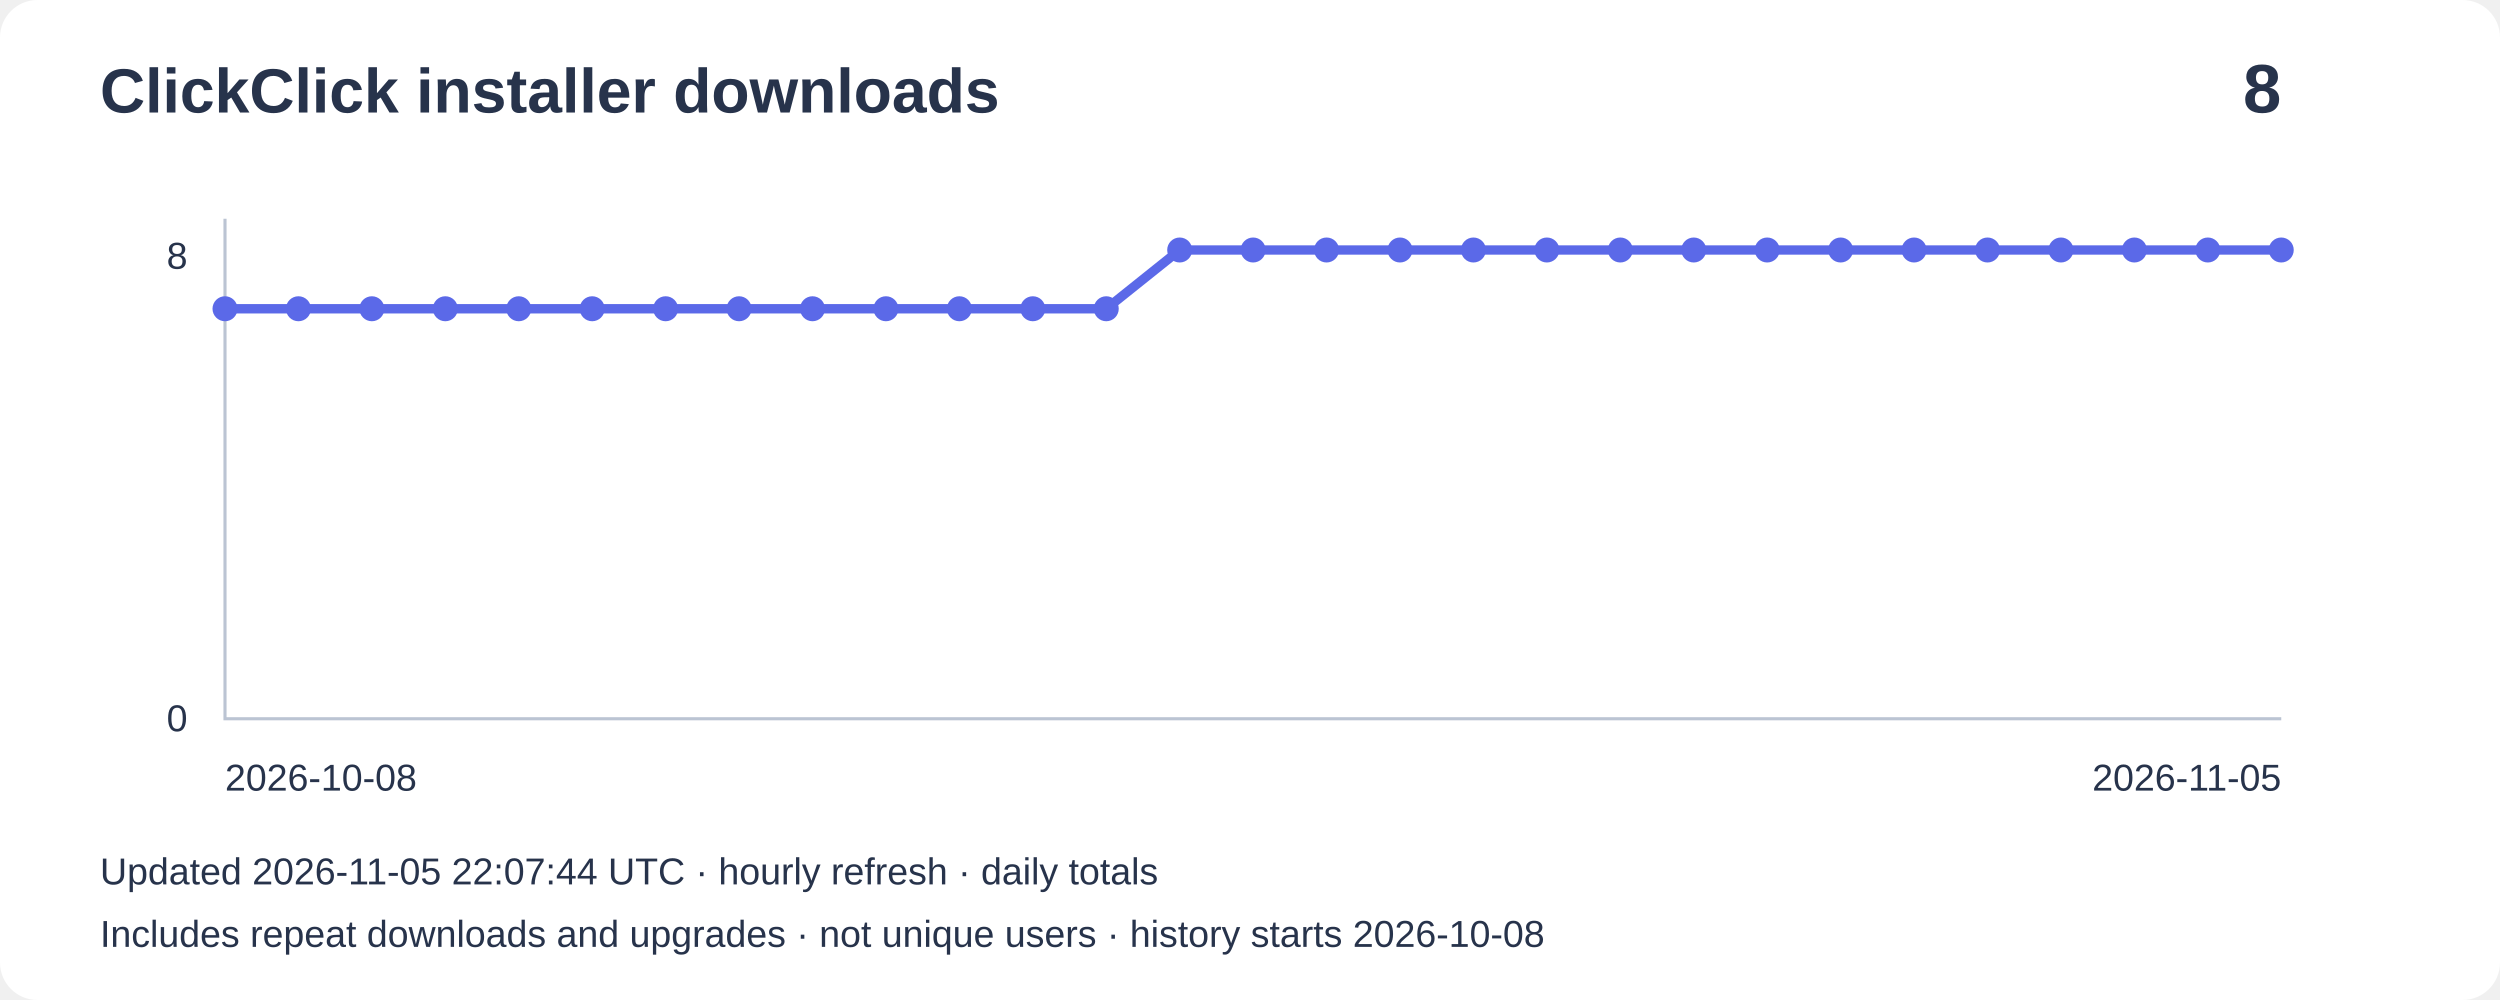
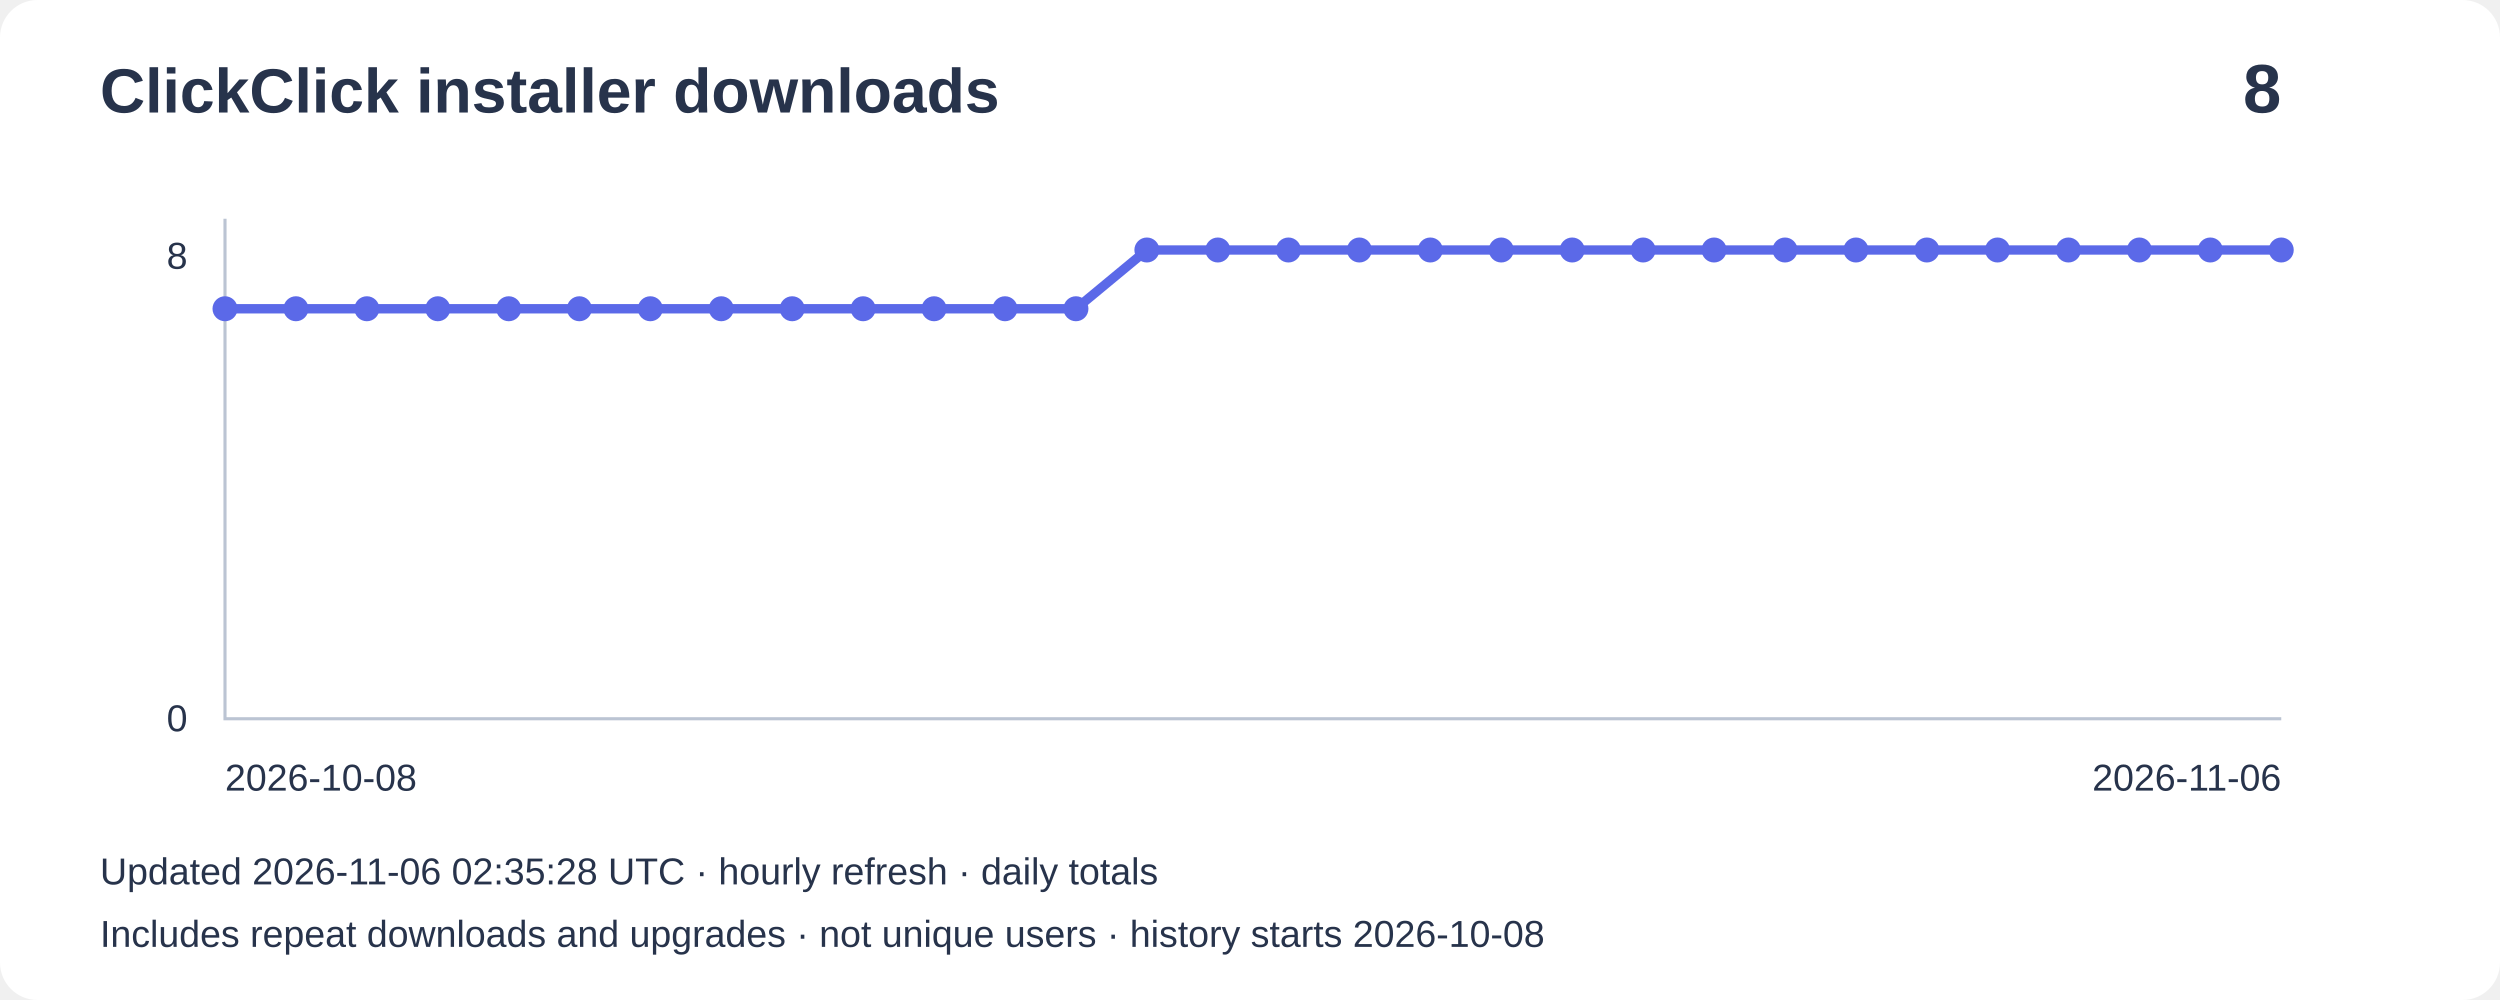
<svg xmlns="http://www.w3.org/2000/svg" width="800" height="320" viewBox="0 0 800 320" role="img" aria-label="Installer downloads: 8">
  <rect width="800" height="320" rx="12" fill="#ffffff" />
  <g font-family="Arial,sans-serif" fill="#27334b">
    <text x="32" y="36" font-size="20" font-weight="bold">ClickClick installer downloads</text>
    <text x="730" y="36" font-size="22" text-anchor="end" font-weight="bold">8</text>
    <path d="M72 70V230H730" fill="none" stroke="#bbc4d3" />
    <text x="60" y="86" text-anchor="end" font-size="12">8</text>
    <text x="60" y="234" text-anchor="end" font-size="12">0</text>
-     <polyline points="72.0,98.8 95.5,98.8 119.0,98.8 142.5,98.8 166.0,98.8 189.5,98.8 213.0,98.8 236.5,98.8 260.0,98.8 283.5,98.8 307.0,98.8 330.5,98.8 354.0,98.8 377.5,80.0 401.0,80.0 424.5,80.0 448.0,80.0 471.5,80.0 495.0,80.0 518.5,80.0 542.0,80.0 565.5,80.0 589.0,80.0 612.5,80.0 636.0,80.0 659.5,80.0 683.0,80.0 706.5,80.0 730.0,80.0" fill="none" stroke="#5b69e8" stroke-width="3" />
+     <polyline points="72.0,98.8 94.7,98.8 117.4,98.8 140.1,98.8 162.8,98.8 185.4,98.8 208.1,98.8 230.8,98.8 253.5,98.8 276.2,98.8 298.9,98.8 321.6,98.8 344.3,98.8 367.0,80.0 389.7,80.0 412.3,80.0 435.0,80.0 457.7,80.0 480.4,80.0 503.1,80.0 525.8,80.0 548.5,80.0 571.2,80.0 593.9,80.0 616.6,80.0 639.2,80.0 661.9,80.0 684.6,80.0 707.3,80.0 730.0,80.0" fill="none" stroke="#5b69e8" stroke-width="3" />
    <circle cx="72.0" cy="98.8" r="4" fill="#5b69e8" />
-     <circle cx="95.5" cy="98.8" r="4" fill="#5b69e8" />
-     <circle cx="119.0" cy="98.8" r="4" fill="#5b69e8" />
-     <circle cx="142.5" cy="98.8" r="4" fill="#5b69e8" />
-     <circle cx="166.0" cy="98.8" r="4" fill="#5b69e8" />
-     <circle cx="189.5" cy="98.8" r="4" fill="#5b69e8" />
-     <circle cx="213.0" cy="98.8" r="4" fill="#5b69e8" />
-     <circle cx="236.5" cy="98.8" r="4" fill="#5b69e8" />
-     <circle cx="260.0" cy="98.8" r="4" fill="#5b69e8" />
-     <circle cx="283.5" cy="98.8" r="4" fill="#5b69e8" />
-     <circle cx="307.0" cy="98.8" r="4" fill="#5b69e8" />
-     <circle cx="330.5" cy="98.8" r="4" fill="#5b69e8" />
-     <circle cx="354.0" cy="98.8" r="4" fill="#5b69e8" />
-     <circle cx="377.5" cy="80.0" r="4" fill="#5b69e8" />
-     <circle cx="401.0" cy="80.0" r="4" fill="#5b69e8" />
-     <circle cx="424.5" cy="80.0" r="4" fill="#5b69e8" />
-     <circle cx="448.0" cy="80.0" r="4" fill="#5b69e8" />
-     <circle cx="471.5" cy="80.0" r="4" fill="#5b69e8" />
-     <circle cx="495.0" cy="80.0" r="4" fill="#5b69e8" />
-     <circle cx="518.5" cy="80.0" r="4" fill="#5b69e8" />
-     <circle cx="542.0" cy="80.0" r="4" fill="#5b69e8" />
-     <circle cx="565.5" cy="80.0" r="4" fill="#5b69e8" />
-     <circle cx="589.0" cy="80.0" r="4" fill="#5b69e8" />
-     <circle cx="612.5" cy="80.0" r="4" fill="#5b69e8" />
-     <circle cx="636.0" cy="80.0" r="4" fill="#5b69e8" />
-     <circle cx="659.5" cy="80.0" r="4" fill="#5b69e8" />
-     <circle cx="683.0" cy="80.0" r="4" fill="#5b69e8" />
-     <circle cx="706.5" cy="80.0" r="4" fill="#5b69e8" />
+     <circle cx="94.7" cy="98.8" r="4" fill="#5b69e8" />
+     <circle cx="117.4" cy="98.8" r="4" fill="#5b69e8" />
+     <circle cx="140.1" cy="98.8" r="4" fill="#5b69e8" />
+     <circle cx="162.8" cy="98.8" r="4" fill="#5b69e8" />
+     <circle cx="185.4" cy="98.8" r="4" fill="#5b69e8" />
+     <circle cx="208.1" cy="98.8" r="4" fill="#5b69e8" />
+     <circle cx="230.8" cy="98.8" r="4" fill="#5b69e8" />
+     <circle cx="253.5" cy="98.8" r="4" fill="#5b69e8" />
+     <circle cx="276.2" cy="98.8" r="4" fill="#5b69e8" />
+     <circle cx="298.9" cy="98.8" r="4" fill="#5b69e8" />
+     <circle cx="321.6" cy="98.8" r="4" fill="#5b69e8" />
+     <circle cx="344.3" cy="98.8" r="4" fill="#5b69e8" />
+     <circle cx="367.0" cy="80.0" r="4" fill="#5b69e8" />
+     <circle cx="389.7" cy="80.0" r="4" fill="#5b69e8" />
+     <circle cx="412.3" cy="80.0" r="4" fill="#5b69e8" />
+     <circle cx="435.0" cy="80.0" r="4" fill="#5b69e8" />
+     <circle cx="457.7" cy="80.0" r="4" fill="#5b69e8" />
+     <circle cx="480.4" cy="80.0" r="4" fill="#5b69e8" />
+     <circle cx="503.1" cy="80.0" r="4" fill="#5b69e8" />
+     <circle cx="525.8" cy="80.0" r="4" fill="#5b69e8" />
+     <circle cx="548.5" cy="80.0" r="4" fill="#5b69e8" />
+     <circle cx="571.2" cy="80.0" r="4" fill="#5b69e8" />
+     <circle cx="593.9" cy="80.0" r="4" fill="#5b69e8" />
+     <circle cx="616.6" cy="80.0" r="4" fill="#5b69e8" />
+     <circle cx="639.2" cy="80.0" r="4" fill="#5b69e8" />
+     <circle cx="661.9" cy="80.0" r="4" fill="#5b69e8" />
+     <circle cx="684.6" cy="80.0" r="4" fill="#5b69e8" />
+     <circle cx="707.3" cy="80.0" r="4" fill="#5b69e8" />
    <circle cx="730.0" cy="80.0" r="4" fill="#5b69e8" />
    <text x="72" y="253" font-size="12">2026-10-08</text>
-     <text x="730" y="253" text-anchor="end" font-size="12">2026-11-05</text>
-     <text x="32" y="283" font-size="12">Updated 2026-11-05 22:07:44 UTC · hourly refresh · daily totals</text>
+     <text x="730" y="253" text-anchor="end" font-size="12">2026-11-06</text>
+     <text x="32" y="283" font-size="12">Updated 2026-11-06 02:35:28 UTC · hourly refresh · daily totals</text>
    <text x="32" y="303" font-size="12">Includes repeat downloads and upgrades · not unique users · history starts 2026-10-08</text>
  </g>
</svg>
